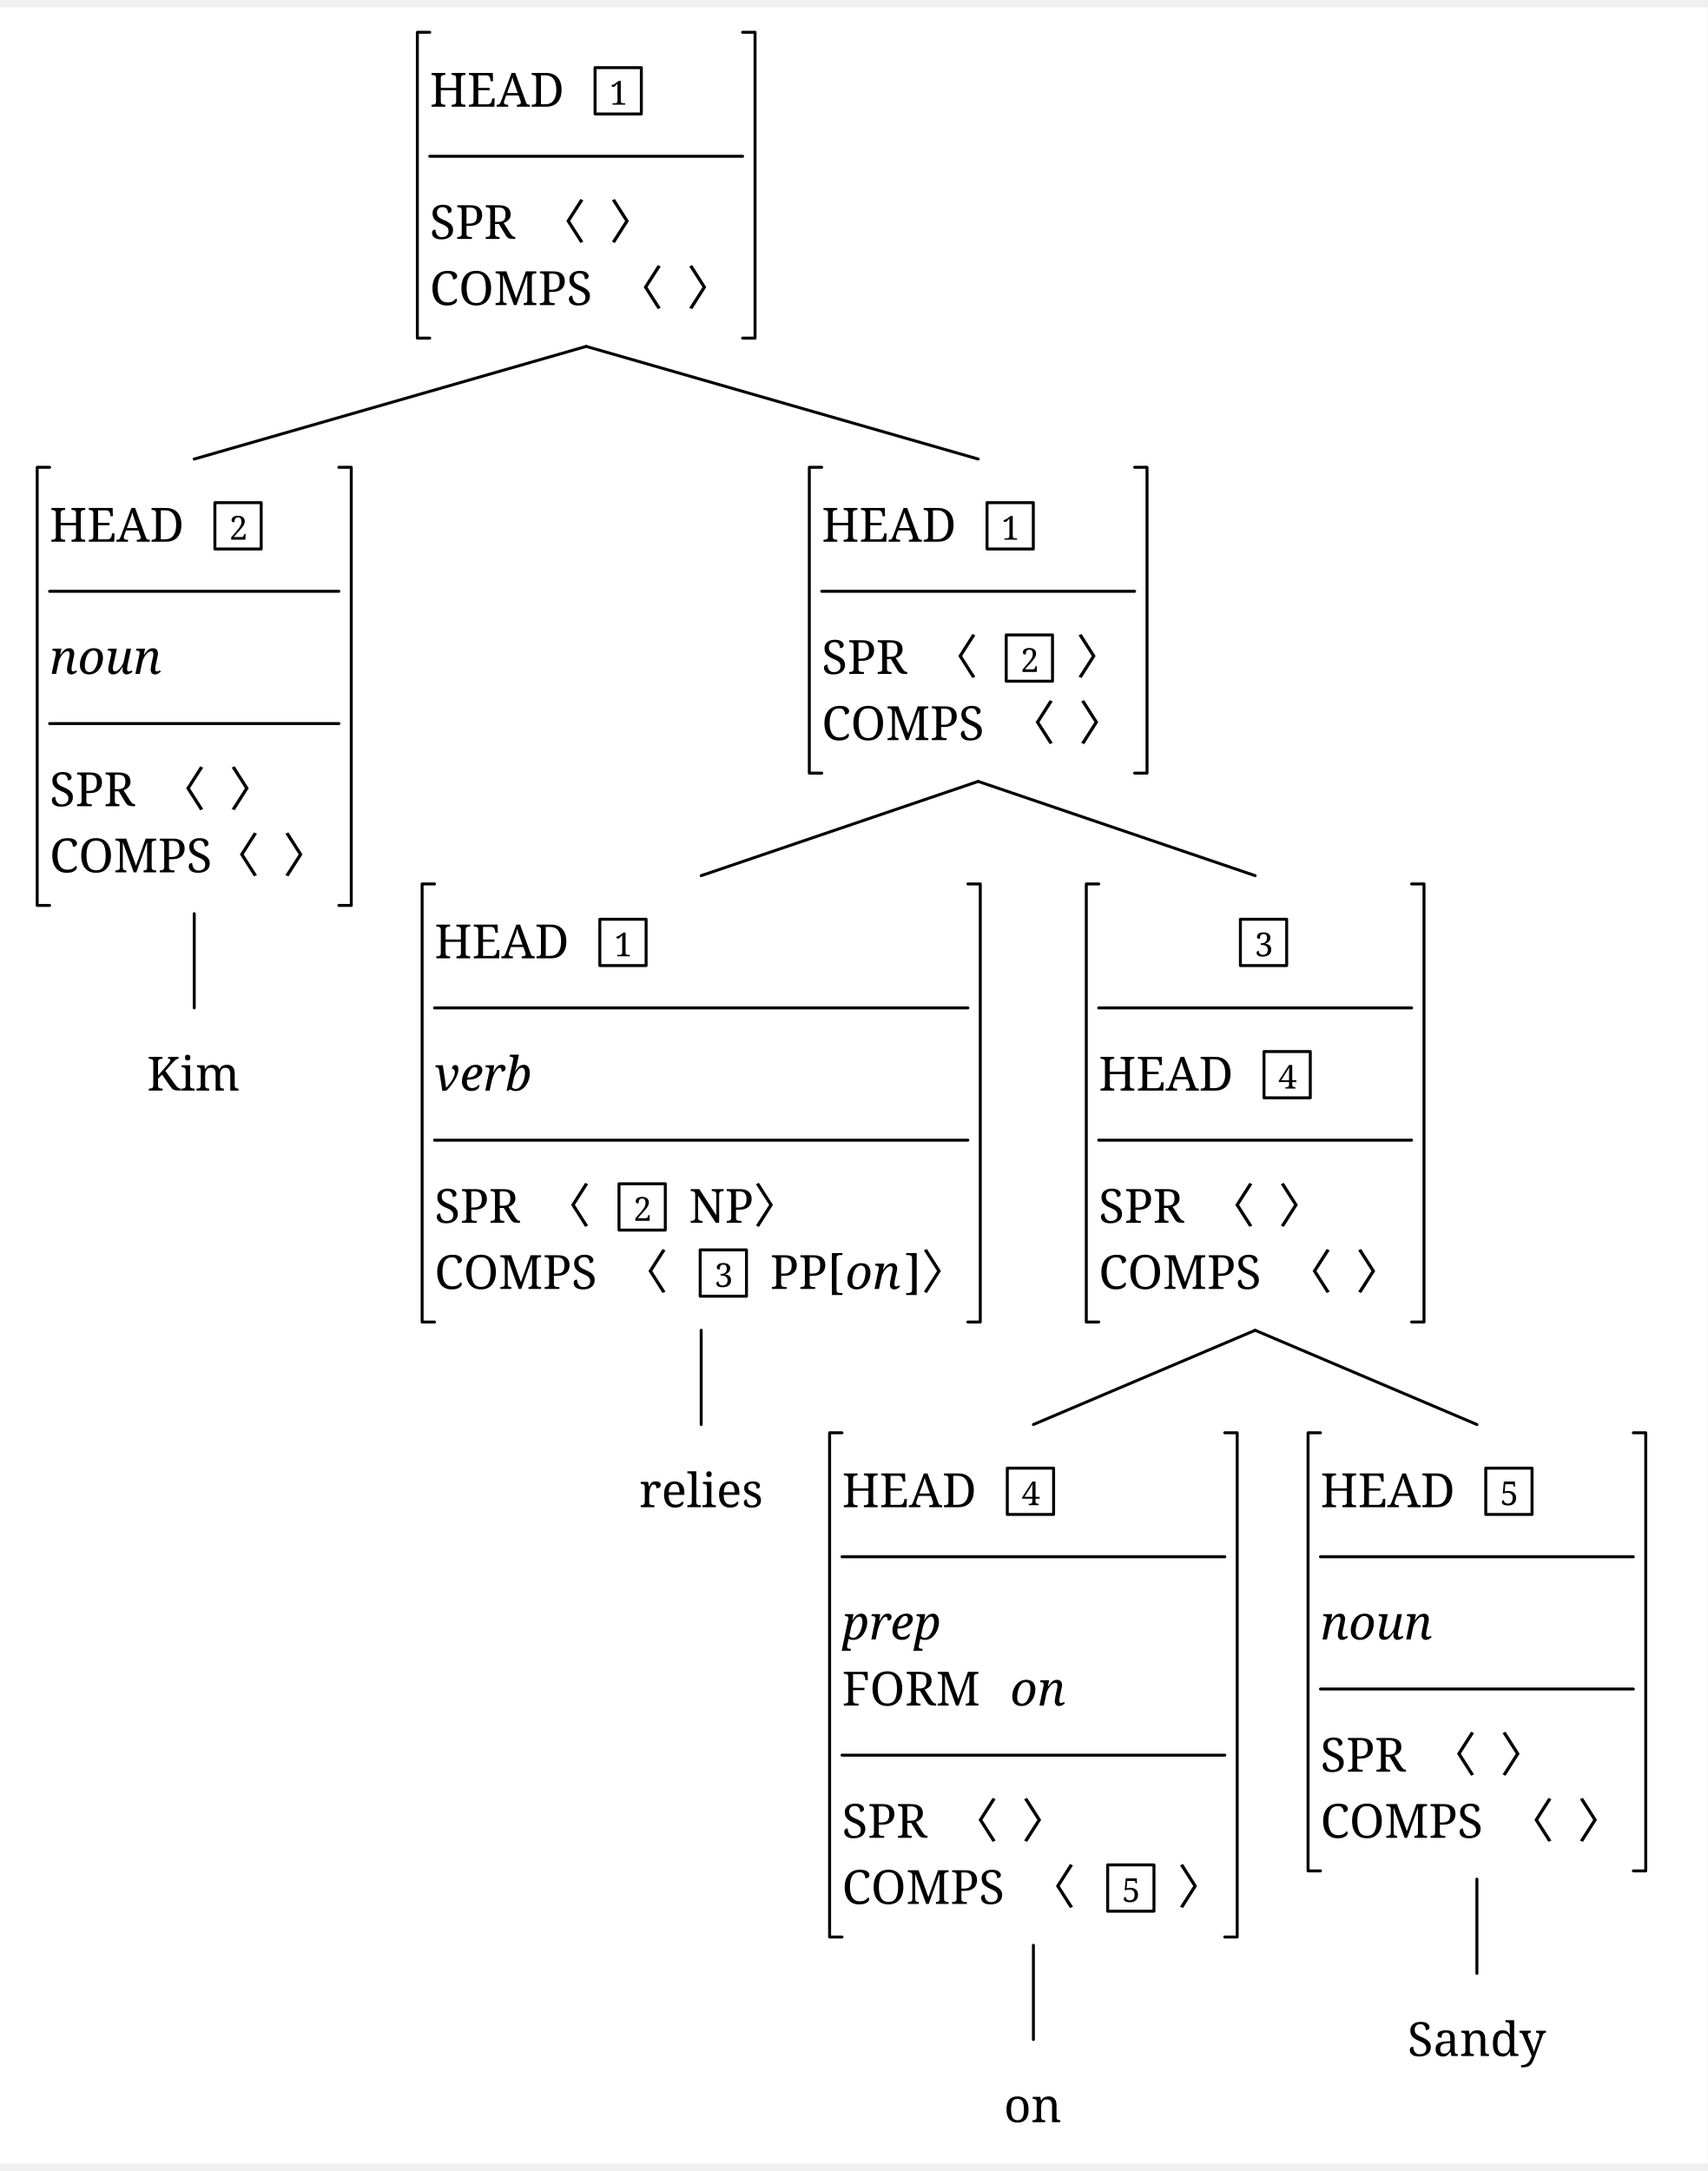
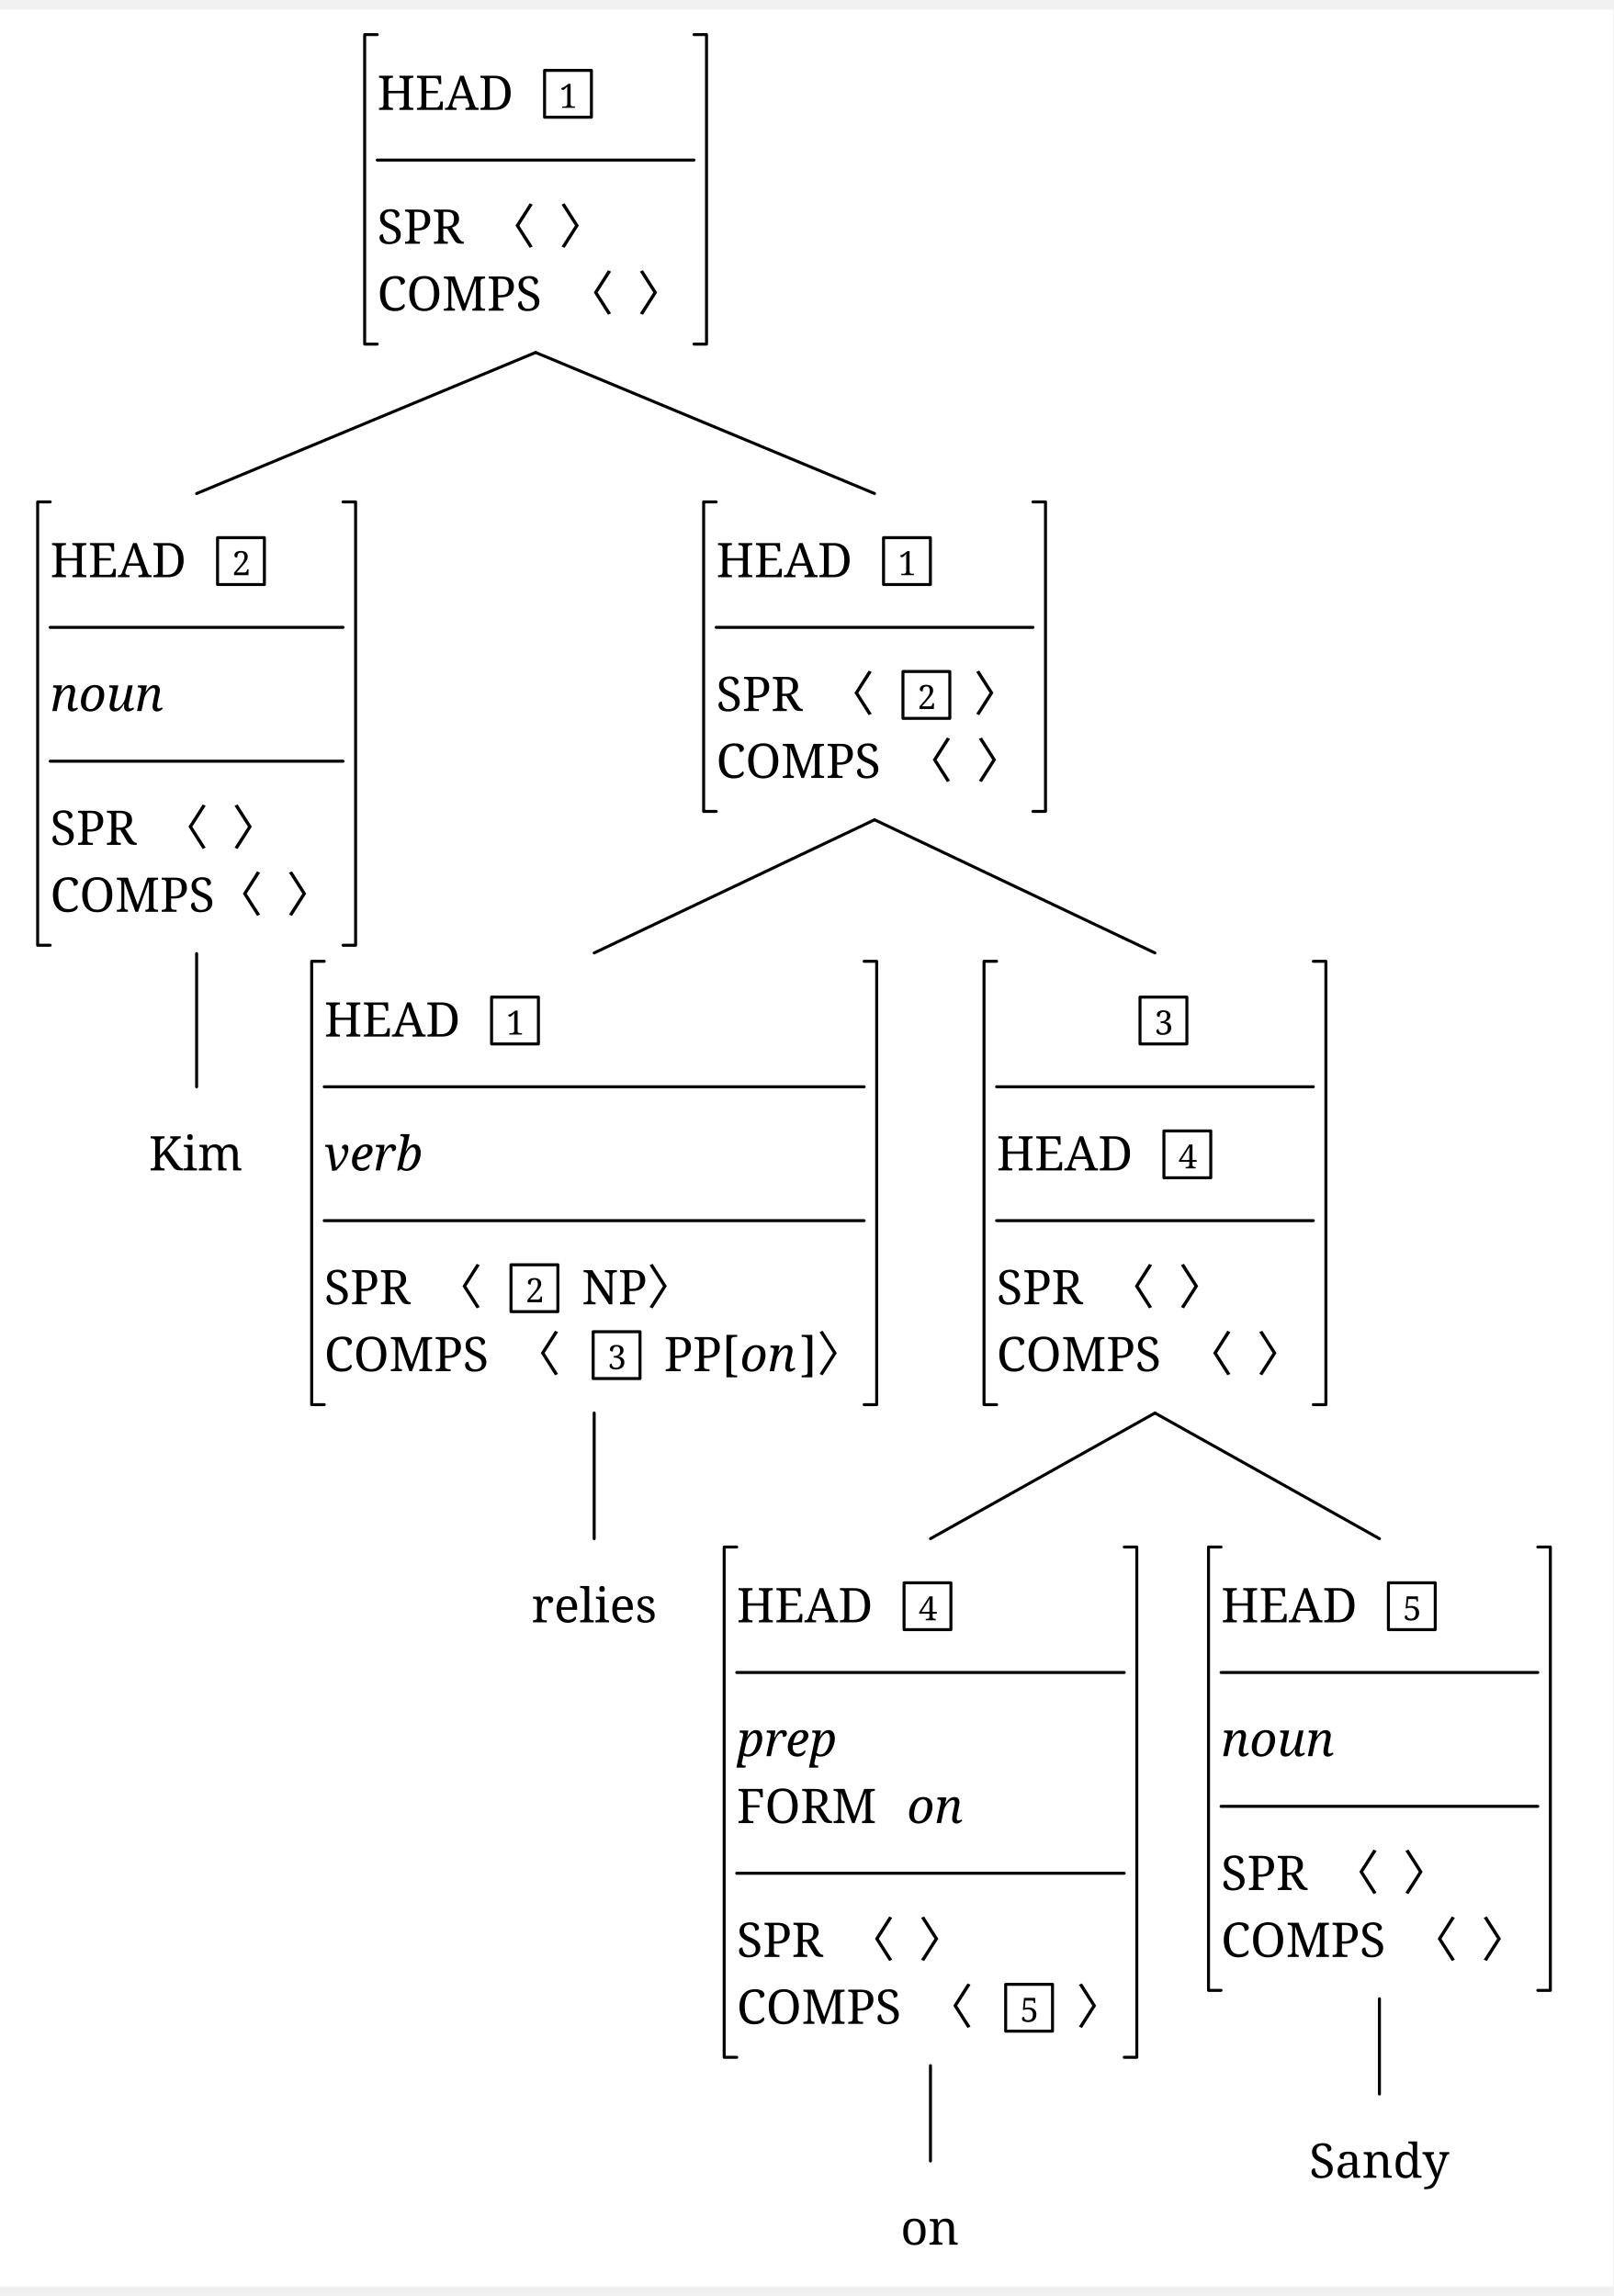
- <svg xmlns="http://www.w3.org/2000/svg" width="1140.24" height="1449.431" viewBox="-16.8, 0, 1157.04, 1460.631" version="1.1">
+ <svg xmlns="http://www.w3.org/2000/svg" width="1062.84" height="1513.12" viewBox="-16.8, 0, 1079.64, 1524.32" version="1.1">
  <defs>
    <marker id="arrow" markerUnits="userSpaceOnUse" viewBox="0 0 10 10" refX="10" refY="5" markerWidth="16.8" markerHeight="16.8" orient="auto">
      <path d="M 0 0 L 10 5 L 0 10" fill="black" />
    </marker>
    <marker id="arrowBackward" markerUnits="userSpaceOnUse" viewBox="0 0 10 10" refX="5" refY="5" markerWidth="16.8" markerHeight="16.8" orient="auto">
      <path d="M 0 0 L 10 5 L 0 10 z" fill="black" />
    </marker>
    <marker id="arrowForward" markerUnits="userSpaceOnUse" viewBox="0 0 10 10" refX="5" refY="5" markerWidth="16.8" markerHeight="16.8" orient="auto">
      <path d="M 10 0 L 0 5 L 10 10 z" fill="black" />
    </marker>
    <marker id="arrowBothways" markerUnits="userSpaceOnUse" viewBox="0 0 30 10" refX="15" refY="5" markerWidth="50.4" markerHeight="16.8" orient="auto">
      <path d="M 0 5 L 10 0 L 10 5 L 20 5 L 20 0 L 30 5 L 20 10 L 20 5 L 10 5 L 10 10 z" fill="black" />
    </marker>
    <pattern id="hatchBlack" x="10" y="10" width="10" height="10" patternUnits="userSpaceOnUse" patternTransform="rotate(45)">
      <line x1="0" y="0" x2="0" y2="10" stroke="black" stroke-width="4" />
    </pattern>
    <pattern id="hatchForNode" x="10" y="10" width="10" height="10" patternUnits="userSpaceOnUse" patternTransform="rotate(45)">
      <line x1="0" y="0" x2="0" y2="10" stroke="black" stroke-width="4" />
    </pattern>
    <pattern id="hatchForLeaf" x="10" y="10" width="10" height="10" patternUnits="userSpaceOnUse" patternTransform="rotate(45)">
      <line x1="0" y="0" x2="0" y2="10" stroke="black" stroke-width="4" />
    </pattern>
  </defs>
-   <rect x="-16.8" y="0" width="1157.04" height="1460.631" stroke="none" fill="white" />"
- <text white-space="pre" alignment-baseline="text-top" style="fill: black; storoke-width: 0; font-size: 32px;" x="274.37" y="67.2">
-     <tspan x="274.37" y="67.2" style="" text-decoration="" font-family="'Noto Serif', 'Noto Serif JP', OpenMoji, 'OpenMoji Color', 'OpenMoji Black', serif">HEAD<tspan style="fill:none;">￭</tspan>
+   <rect x="-16.8" y="0" width="1079.64" height="1524.32" stroke="none" fill="white" />"
+ <text white-space="pre" alignment-baseline="text-top" style="fill: black; storoke-width: 0; font-size: 32px;" x="235.67" y="67.2">
+     <tspan x="235.67" y="67.2" style="" text-decoration="" font-family="'Noto Serif', 'Noto Serif JP', OpenMoji, 'OpenMoji Color', 'OpenMoji Black', serif">HEAD<tspan style="fill:none;">￭</tspan>
    </tspan>
-     <tspan x="396.05" y="65.84" style="font-size: 70%; " text-decoration="" font-family="'Noto Serif', 'Noto Serif JP', OpenMoji, 'OpenMoji Color', 'OpenMoji Black', serif">1</tspan>
-     <tspan x="274.37" y="156.8" style="" text-decoration="" font-family="'Noto Serif', 'Noto Serif JP', OpenMoji, 'OpenMoji Color', 'OpenMoji Black', serif">SPR<tspan style="fill:none;">￭</tspan>〈<tspan style="fill:none;">￭</tspan>〉</tspan>
-     <tspan x="274.37" y="201.6" style="" text-decoration="" font-family="'Noto Serif', 'Noto Serif JP', OpenMoji, 'OpenMoji Color', 'OpenMoji Black', serif">COMPS<tspan style="fill:none;">￭</tspan>〈<tspan style="fill:none;">￭</tspan>〉</tspan>
+     <tspan x="357.35" y="65.84" style="font-size: 70%; " text-decoration="" font-family="'Noto Serif', 'Noto Serif JP', OpenMoji, 'OpenMoji Color', 'OpenMoji Black', serif">1</tspan>
+     <tspan x="235.67" y="156.8" style="" text-decoration="" font-family="'Noto Serif', 'Noto Serif JP', OpenMoji, 'OpenMoji Color', 'OpenMoji Black', serif">SPR<tspan style="fill:none;">￭</tspan>〈<tspan style="fill:none;">￭</tspan>〉</tspan>
+     <tspan x="235.67" y="201.6" style="" text-decoration="" font-family="'Noto Serif', 'Noto Serif JP', OpenMoji, 'OpenMoji Color', 'OpenMoji Black', serif">COMPS<tspan style="fill:none;">￭</tspan>〈<tspan style="fill:none;">￭</tspan>〉</tspan>
  </text>
-   <text white-space="pre" alignment-baseline="text-top" style="fill: black; storoke-width: 0; font-size: 32px;" x="16.8" y="361.911">
-     <tspan x="16.8" y="361.911" style="" text-decoration="" font-family="'Noto Serif', 'Noto Serif JP', OpenMoji, 'OpenMoji Color', 'OpenMoji Black', serif">HEAD<tspan style="fill:none;">￭</tspan>
+   <text white-space="pre" alignment-baseline="text-top" style="fill: black; storoke-width: 0; font-size: 32px;" x="16.8" y="380.034">
+     <tspan x="16.8" y="380.034" style="" text-decoration="" font-family="'Noto Serif', 'Noto Serif JP', OpenMoji, 'OpenMoji Color', 'OpenMoji Black', serif">HEAD<tspan style="fill:none;">￭</tspan>
    </tspan>
-     <tspan x="138.48" y="360.551" style="font-size: 70%; " text-decoration="" font-family="'Noto Serif', 'Noto Serif JP', OpenMoji, 'OpenMoji Color', 'OpenMoji Black', serif">2</tspan>
-     <tspan x="16.8" y="451.511" style="font-style: italic; " text-decoration="" font-family="'Noto Serif', 'Noto Serif JP', OpenMoji, 'OpenMoji Color', 'OpenMoji Black', serif">noun</tspan>
-     <tspan x="16.8" y="541.111" style="" text-decoration="" font-family="'Noto Serif', 'Noto Serif JP', OpenMoji, 'OpenMoji Color', 'OpenMoji Black', serif">SPR<tspan style="fill:none;">￭</tspan>〈<tspan style="fill:none;">￭</tspan>〉</tspan>
-     <tspan x="16.8" y="585.911" style="" text-decoration="" font-family="'Noto Serif', 'Noto Serif JP', OpenMoji, 'OpenMoji Color', 'OpenMoji Black', serif">COMPS〈<tspan style="fill:none;">￭</tspan>〉</tspan>
+     <tspan x="138.48" y="378.674" style="font-size: 70%; " text-decoration="" font-family="'Noto Serif', 'Noto Serif JP', OpenMoji, 'OpenMoji Color', 'OpenMoji Black', serif">2</tspan>
+     <tspan x="16.8" y="469.634" style="font-style: italic; " text-decoration="" font-family="'Noto Serif', 'Noto Serif JP', OpenMoji, 'OpenMoji Color', 'OpenMoji Black', serif">noun</tspan>
+     <tspan x="16.8" y="559.234" style="" text-decoration="" font-family="'Noto Serif', 'Noto Serif JP', OpenMoji, 'OpenMoji Color', 'OpenMoji Black', serif">SPR<tspan style="fill:none;">￭</tspan>〈<tspan style="fill:none;">￭</tspan>〉</tspan>
+     <tspan x="16.8" y="604.034" style="" text-decoration="" font-family="'Noto Serif', 'Noto Serif JP', OpenMoji, 'OpenMoji Color', 'OpenMoji Black', serif">COMPS〈<tspan style="fill:none;">￭</tspan>〉</tspan>
  </text>
-   <text white-space="pre" alignment-baseline="text-top" style="fill: black; storoke-width: 0; font-size: 32px;" x="82.8" y="733.751">
-     <tspan x="82.8" y="733.751" style="" text-decoration="" font-family="'Noto Serif', 'Noto Serif JP', OpenMoji, 'OpenMoji Color', 'OpenMoji Black', serif">Kim</tspan>
+   <text white-space="pre" alignment-baseline="text-top" style="fill: black; storoke-width: 0; font-size: 32px;" x="82.8" y="777.18">
+     <tspan x="82.8" y="777.18" style="" text-decoration="" font-family="'Noto Serif', 'Noto Serif JP', OpenMoji, 'OpenMoji Color', 'OpenMoji Black', serif">Kim</tspan>
  </text>
-   <text white-space="pre" alignment-baseline="text-top" style="fill: black; storoke-width: 0; font-size: 32px;" x="539.94" y="361.911">
-     <tspan x="539.94" y="361.911" style="" text-decoration="" font-family="'Noto Serif', 'Noto Serif JP', OpenMoji, 'OpenMoji Color', 'OpenMoji Black', serif">HEAD<tspan style="fill:none;">￭</tspan>
+   <text white-space="pre" alignment-baseline="text-top" style="fill: black; storoke-width: 0; font-size: 32px;" x="462.54" y="380.034">
+     <tspan x="462.54" y="380.034" style="" text-decoration="" font-family="'Noto Serif', 'Noto Serif JP', OpenMoji, 'OpenMoji Color', 'OpenMoji Black', serif">HEAD<tspan style="fill:none;">￭</tspan>
    </tspan>
-     <tspan x="661.62" y="360.551" style="font-size: 70%; " text-decoration="" font-family="'Noto Serif', 'Noto Serif JP', OpenMoji, 'OpenMoji Color', 'OpenMoji Black', serif">1</tspan>
-     <tspan x="539.94" y="451.511" style="" text-decoration="" font-family="'Noto Serif', 'Noto Serif JP', OpenMoji, 'OpenMoji Color', 'OpenMoji Black', serif">SPR<tspan style="fill:none;">￭</tspan>〈<tspan style="fill:none;">￭</tspan>
+     <tspan x="584.22" y="378.674" style="font-size: 70%; " text-decoration="" font-family="'Noto Serif', 'Noto Serif JP', OpenMoji, 'OpenMoji Color', 'OpenMoji Black', serif">1</tspan>
+     <tspan x="462.54" y="469.634" style="" text-decoration="" font-family="'Noto Serif', 'Noto Serif JP', OpenMoji, 'OpenMoji Color', 'OpenMoji Black', serif">SPR<tspan style="fill:none;">￭</tspan>〈<tspan style="fill:none;">￭</tspan>
    </tspan>
-     <tspan x="674.62" y="450.151" style="font-size: 70%; " text-decoration="" font-family="'Noto Serif', 'Noto Serif JP', OpenMoji, 'OpenMoji Color', 'OpenMoji Black', serif">2</tspan>
-     <tspan x="696.3" y="451.511" style="" text-decoration="" font-family="'Noto Serif', 'Noto Serif JP', OpenMoji, 'OpenMoji Color', 'OpenMoji Black', serif">
+     <tspan x="597.22" y="468.274" style="font-size: 70%; " text-decoration="" font-family="'Noto Serif', 'Noto Serif JP', OpenMoji, 'OpenMoji Color', 'OpenMoji Black', serif">2</tspan>
+     <tspan x="618.9" y="469.634" style="" text-decoration="" font-family="'Noto Serif', 'Noto Serif JP', OpenMoji, 'OpenMoji Color', 'OpenMoji Black', serif">
      <tspan style="fill:none;">￭</tspan>〉</tspan>
-     <tspan x="539.94" y="496.311" style="" text-decoration="" font-family="'Noto Serif', 'Noto Serif JP', OpenMoji, 'OpenMoji Color', 'OpenMoji Black', serif">COMPS<tspan style="fill:none;">￭</tspan>〈<tspan style="fill:none;">￭</tspan>〉</tspan>
+     <tspan x="462.54" y="514.434" style="" text-decoration="" font-family="'Noto Serif', 'Noto Serif JP', OpenMoji, 'OpenMoji Color', 'OpenMoji Black', serif">COMPS<tspan style="fill:none;">￭</tspan>〈<tspan style="fill:none;">￭</tspan>〉</tspan>
  </text>
-   <text white-space="pre" alignment-baseline="text-top" style="fill: black; storoke-width: 0; font-size: 32px;" x="277.6" y="644.151">
-     <tspan x="277.6" y="644.151" style="" text-decoration="" font-family="'Noto Serif', 'Noto Serif JP', OpenMoji, 'OpenMoji Color', 'OpenMoji Black', serif">HEAD<tspan style="fill:none;">￭</tspan>
+   <text white-space="pre" alignment-baseline="text-top" style="fill: black; storoke-width: 0; font-size: 32px;" x="200.2" y="687.58">
+     <tspan x="200.2" y="687.58" style="" text-decoration="" font-family="'Noto Serif', 'Noto Serif JP', OpenMoji, 'OpenMoji Color', 'OpenMoji Black', serif">HEAD<tspan style="fill:none;">￭</tspan>
    </tspan>
-     <tspan x="399.28" y="642.791" style="font-size: 70%; " text-decoration="" font-family="'Noto Serif', 'Noto Serif JP', OpenMoji, 'OpenMoji Color', 'OpenMoji Black', serif">1</tspan>
-     <tspan x="277.6" y="733.751" style="font-style: italic; " text-decoration="" font-family="'Noto Serif', 'Noto Serif JP', OpenMoji, 'OpenMoji Color', 'OpenMoji Black', serif">verb</tspan>
-     <tspan x="277.6" y="823.351" style="" text-decoration="" font-family="'Noto Serif', 'Noto Serif JP', OpenMoji, 'OpenMoji Color', 'OpenMoji Black', serif">SPR<tspan style="fill:none;">￭</tspan>〈<tspan style="fill:none;">￭</tspan>
+     <tspan x="321.88" y="686.22" style="font-size: 70%; " text-decoration="" font-family="'Noto Serif', 'Noto Serif JP', OpenMoji, 'OpenMoji Color', 'OpenMoji Black', serif">1</tspan>
+     <tspan x="200.2" y="777.18" style="font-style: italic; " text-decoration="" font-family="'Noto Serif', 'Noto Serif JP', OpenMoji, 'OpenMoji Color', 'OpenMoji Black', serif">verb</tspan>
+     <tspan x="200.2" y="866.78" style="" text-decoration="" font-family="'Noto Serif', 'Noto Serif JP', OpenMoji, 'OpenMoji Color', 'OpenMoji Black', serif">SPR<tspan style="fill:none;">￭</tspan>〈<tspan style="fill:none;">￭</tspan>
    </tspan>
-     <tspan x="412.28" y="821.991" style="font-size: 70%; " text-decoration="" font-family="'Noto Serif', 'Noto Serif JP', OpenMoji, 'OpenMoji Color', 'OpenMoji Black', serif">2</tspan>
-     <tspan x="433.96" y="823.351" style="" text-decoration="" font-family="'Noto Serif', 'Noto Serif JP', OpenMoji, 'OpenMoji Color', 'OpenMoji Black', serif">
+     <tspan x="334.88" y="865.42" style="font-size: 70%; " text-decoration="" font-family="'Noto Serif', 'Noto Serif JP', OpenMoji, 'OpenMoji Color', 'OpenMoji Black', serif">2</tspan>
+     <tspan x="356.56" y="866.78" style="" text-decoration="" font-family="'Noto Serif', 'Noto Serif JP', OpenMoji, 'OpenMoji Color', 'OpenMoji Black', serif">
      <tspan style="fill:none;">￭</tspan>NP〉</tspan>
-     <tspan x="277.6" y="868.151" style="" text-decoration="" font-family="'Noto Serif', 'Noto Serif JP', OpenMoji, 'OpenMoji Color', 'OpenMoji Black', serif">COMPS<tspan style="fill:none;">￭</tspan>〈<tspan style="fill:none;">￭</tspan>
+     <tspan x="200.2" y="911.58" style="" text-decoration="" font-family="'Noto Serif', 'Noto Serif JP', OpenMoji, 'OpenMoji Color', 'OpenMoji Black', serif">COMPS<tspan style="fill:none;">￭</tspan>〈<tspan style="fill:none;">￭</tspan>
    </tspan>
-     <tspan x="467.28" y="866.791" style="font-size: 70%; " text-decoration="" font-family="'Noto Serif', 'Noto Serif JP', OpenMoji, 'OpenMoji Color', 'OpenMoji Black', serif">3</tspan>
-     <tspan x="488.96" y="868.151" style="" text-decoration="" font-family="'Noto Serif', 'Noto Serif JP', OpenMoji, 'OpenMoji Color', 'OpenMoji Black', serif">
+     <tspan x="389.88" y="910.22" style="font-size: 70%; " text-decoration="" font-family="'Noto Serif', 'Noto Serif JP', OpenMoji, 'OpenMoji Color', 'OpenMoji Black', serif">3</tspan>
+     <tspan x="411.56" y="911.58" style="" text-decoration="" font-family="'Noto Serif', 'Noto Serif JP', OpenMoji, 'OpenMoji Color', 'OpenMoji Black', serif">
      <tspan style="fill:none;">￭</tspan>PP[</tspan>
-     <tspan x="555.96" y="868.151" style="font-style: italic; " text-decoration="" font-family="'Noto Serif', 'Noto Serif JP', OpenMoji, 'OpenMoji Color', 'OpenMoji Black', serif">on</tspan>
-     <tspan x="595.96" y="868.151" style="" text-decoration="" font-family="'Noto Serif', 'Noto Serif JP', OpenMoji, 'OpenMoji Color', 'OpenMoji Black', serif">]〉</tspan>
+     <tspan x="478.56" y="911.58" style="font-style: italic; " text-decoration="" font-family="'Noto Serif', 'Noto Serif JP', OpenMoji, 'OpenMoji Color', 'OpenMoji Black', serif">on</tspan>
+     <tspan x="518.56" y="911.58" style="" text-decoration="" font-family="'Noto Serif', 'Noto Serif JP', OpenMoji, 'OpenMoji Color', 'OpenMoji Black', serif">]〉</tspan>
  </text>
-   <text white-space="pre" alignment-baseline="text-top" style="fill: black; storoke-width: 0; font-size: 32px;" x="416.28" y="1015.991">
-     <tspan x="416.28" y="1015.991" style="" text-decoration="" font-family="'Noto Serif', 'Noto Serif JP', OpenMoji, 'OpenMoji Color', 'OpenMoji Black', serif">relies</tspan>
+   <text white-space="pre" alignment-baseline="text-top" style="fill: black; storoke-width: 0; font-size: 32px;" x="338.88" y="1079.68">
+     <tspan x="338.88" y="1079.68" style="" text-decoration="" font-family="'Noto Serif', 'Noto Serif JP', OpenMoji, 'OpenMoji Color', 'OpenMoji Black', serif">relies</tspan>
  </text>
-   <text white-space="pre" alignment-baseline="text-top" style="fill: black; storoke-width: 0; font-size: 32px;" x="727.6" y="644.151">
-     <tspan x="727.6" y="644.151" style="" text-decoration="" font-family="'Noto Serif', 'Noto Serif JP', OpenMoji, 'OpenMoji Color', 'OpenMoji Black', serif">
+   <text white-space="pre" alignment-baseline="text-top" style="fill: black; storoke-width: 0; font-size: 32px;" x="650.2" y="687.58">
+     <tspan x="650.2" y="687.58" style="" text-decoration="" font-family="'Noto Serif', 'Noto Serif JP', OpenMoji, 'OpenMoji Color', 'OpenMoji Black', serif">
      <tspan style="fill:none;">￭￭￭￭￭￭</tspan>
    </tspan>
-     <tspan x="833.28" y="642.791" style="font-size: 70%; " text-decoration="" font-family="'Noto Serif', 'Noto Serif JP', OpenMoji, 'OpenMoji Color', 'OpenMoji Black', serif">3</tspan>
-     <tspan x="727.6" y="733.751" style="" text-decoration="" font-family="'Noto Serif', 'Noto Serif JP', OpenMoji, 'OpenMoji Color', 'OpenMoji Black', serif">HEAD<tspan style="fill:none;">￭</tspan>
+     <tspan x="755.88" y="686.22" style="font-size: 70%; " text-decoration="" font-family="'Noto Serif', 'Noto Serif JP', OpenMoji, 'OpenMoji Color', 'OpenMoji Black', serif">3</tspan>
+     <tspan x="650.2" y="777.18" style="" text-decoration="" font-family="'Noto Serif', 'Noto Serif JP', OpenMoji, 'OpenMoji Color', 'OpenMoji Black', serif">HEAD<tspan style="fill:none;">￭</tspan>
    </tspan>
-     <tspan x="849.28" y="732.391" style="font-size: 70%; " text-decoration="" font-family="'Noto Serif', 'Noto Serif JP', OpenMoji, 'OpenMoji Color', 'OpenMoji Black', serif">4</tspan>
-     <tspan x="727.6" y="823.351" style="" text-decoration="" font-family="'Noto Serif', 'Noto Serif JP', OpenMoji, 'OpenMoji Color', 'OpenMoji Black', serif">SPR<tspan style="fill:none;">￭</tspan>〈<tspan style="fill:none;">￭</tspan>〉</tspan>
-     <tspan x="727.6" y="868.151" style="" text-decoration="" font-family="'Noto Serif', 'Noto Serif JP', OpenMoji, 'OpenMoji Color', 'OpenMoji Black', serif">COMPS<tspan style="fill:none;">￭</tspan>〈<tspan style="fill:none;">￭</tspan>〉</tspan>
+     <tspan x="771.88" y="775.82" style="font-size: 70%; " text-decoration="" font-family="'Noto Serif', 'Noto Serif JP', OpenMoji, 'OpenMoji Color', 'OpenMoji Black', serif">4</tspan>
+     <tspan x="650.2" y="866.78" style="" text-decoration="" font-family="'Noto Serif', 'Noto Serif JP', OpenMoji, 'OpenMoji Color', 'OpenMoji Black', serif">SPR<tspan style="fill:none;">￭</tspan>〈<tspan style="fill:none;">￭</tspan>〉</tspan>
+     <tspan x="650.2" y="911.58" style="" text-decoration="" font-family="'Noto Serif', 'Noto Serif JP', OpenMoji, 'OpenMoji Color', 'OpenMoji Black', serif">COMPS<tspan style="fill:none;">￭</tspan>〈<tspan style="fill:none;">￭</tspan>〉</tspan>
  </text>
-   <text white-space="pre" alignment-baseline="text-top" style="fill: black; storoke-width: 0; font-size: 32px;" x="553.68" y="1015.991">
-     <tspan x="553.68" y="1015.991" style="" text-decoration="" font-family="'Noto Serif', 'Noto Serif JP', OpenMoji, 'OpenMoji Color', 'OpenMoji Black', serif">HEAD<tspan style="fill:none;">￭</tspan>
+   <text white-space="pre" alignment-baseline="text-top" style="fill: black; storoke-width: 0; font-size: 32px;" x="476.28" y="1079.68">
+     <tspan x="476.28" y="1079.68" style="" text-decoration="" font-family="'Noto Serif', 'Noto Serif JP', OpenMoji, 'OpenMoji Color', 'OpenMoji Black', serif">HEAD<tspan style="fill:none;">￭</tspan>
    </tspan>
-     <tspan x="675.36" y="1014.631" style="font-size: 70%; " text-decoration="" font-family="'Noto Serif', 'Noto Serif JP', OpenMoji, 'OpenMoji Color', 'OpenMoji Black', serif">4</tspan>
-     <tspan x="553.68" y="1105.591" style="font-style: italic; " text-decoration="" font-family="'Noto Serif', 'Noto Serif JP', OpenMoji, 'OpenMoji Color', 'OpenMoji Black', serif">prep</tspan>
-     <tspan x="553.68" y="1150.391" style="" text-decoration="" font-family="'Noto Serif', 'Noto Serif JP', OpenMoji, 'OpenMoji Color', 'OpenMoji Black', serif">FORM<tspan style="fill:none;">￭</tspan>
+     <tspan x="597.96" y="1078.32" style="font-size: 70%; " text-decoration="" font-family="'Noto Serif', 'Noto Serif JP', OpenMoji, 'OpenMoji Color', 'OpenMoji Black', serif">4</tspan>
+     <tspan x="476.28" y="1169.28" style="font-style: italic; " text-decoration="" font-family="'Noto Serif', 'Noto Serif JP', OpenMoji, 'OpenMoji Color', 'OpenMoji Black', serif">prep</tspan>
+     <tspan x="476.28" y="1214.08" style="" text-decoration="" font-family="'Noto Serif', 'Noto Serif JP', OpenMoji, 'OpenMoji Color', 'OpenMoji Black', serif">FORM<tspan style="fill:none;">￭</tspan>
    </tspan>
-     <tspan x="667.68" y="1150.391" style="font-style: italic; " text-decoration="" font-family="'Noto Serif', 'Noto Serif JP', OpenMoji, 'OpenMoji Color', 'OpenMoji Black', serif">on</tspan>
-     <tspan x="553.68" y="1239.991" style="" text-decoration="" font-family="'Noto Serif', 'Noto Serif JP', OpenMoji, 'OpenMoji Color', 'OpenMoji Black', serif">SPR<tspan style="fill:none;">￭</tspan>〈<tspan style="fill:none;">￭</tspan>〉</tspan>
-     <tspan x="553.68" y="1284.791" style="" text-decoration="" font-family="'Noto Serif', 'Noto Serif JP', OpenMoji, 'OpenMoji Color', 'OpenMoji Black', serif">COMPS<tspan style="fill:none;">￭</tspan>〈<tspan style="fill:none;">￭</tspan>
+     <tspan x="590.28" y="1214.08" style="font-style: italic; " text-decoration="" font-family="'Noto Serif', 'Noto Serif JP', OpenMoji, 'OpenMoji Color', 'OpenMoji Black', serif">on</tspan>
+     <tspan x="476.28" y="1303.68" style="" text-decoration="" font-family="'Noto Serif', 'Noto Serif JP', OpenMoji, 'OpenMoji Color', 'OpenMoji Black', serif">SPR<tspan style="fill:none;">￭</tspan>〈<tspan style="fill:none;">￭</tspan>〉</tspan>
+     <tspan x="476.28" y="1348.48" style="" text-decoration="" font-family="'Noto Serif', 'Noto Serif JP', OpenMoji, 'OpenMoji Color', 'OpenMoji Black', serif">COMPS<tspan style="fill:none;">￭</tspan>〈<tspan style="fill:none;">￭</tspan>
    </tspan>
-     <tspan x="743.36" y="1283.431" style="font-size: 70%; " text-decoration="" font-family="'Noto Serif', 'Noto Serif JP', OpenMoji, 'OpenMoji Color', 'OpenMoji Black', serif">5</tspan>
-     <tspan x="765.04" y="1284.791" style="" text-decoration="" font-family="'Noto Serif', 'Noto Serif JP', OpenMoji, 'OpenMoji Color', 'OpenMoji Black', serif">
+     <tspan x="665.96" y="1347.12" style="font-size: 70%; " text-decoration="" font-family="'Noto Serif', 'Noto Serif JP', OpenMoji, 'OpenMoji Color', 'OpenMoji Black', serif">5</tspan>
+     <tspan x="687.64" y="1348.48" style="" text-decoration="" font-family="'Noto Serif', 'Noto Serif JP', OpenMoji, 'OpenMoji Color', 'OpenMoji Black', serif">
      <tspan style="fill:none;">￭</tspan>〉</tspan>
  </text>
-   <text white-space="pre" alignment-baseline="text-top" style="fill: black; storoke-width: 0; font-size: 32px;" x="663.36" y="1432.631">
-     <tspan x="663.36" y="1432.631" style="" text-decoration="" font-family="'Noto Serif', 'Noto Serif JP', OpenMoji, 'OpenMoji Color', 'OpenMoji Black', serif">on</tspan>
+   <text white-space="pre" alignment-baseline="text-top" style="fill: black; storoke-width: 0; font-size: 32px;" x="585.96" y="1496.32">
+     <tspan x="585.96" y="1496.32" style="" text-decoration="" font-family="'Noto Serif', 'Noto Serif JP', OpenMoji, 'OpenMoji Color', 'OpenMoji Black', serif">on</tspan>
  </text>
-   <text white-space="pre" alignment-baseline="text-top" style="fill: black; storoke-width: 0; font-size: 32px;" x="877.84" y="1015.991">
-     <tspan x="877.84" y="1015.991" style="" text-decoration="" font-family="'Noto Serif', 'Noto Serif JP', OpenMoji, 'OpenMoji Color', 'OpenMoji Black', serif">HEAD<tspan style="fill:none;">￭</tspan>
+   <text white-space="pre" alignment-baseline="text-top" style="fill: black; storoke-width: 0; font-size: 32px;" x="800.44" y="1079.68">
+     <tspan x="800.44" y="1079.68" style="" text-decoration="" font-family="'Noto Serif', 'Noto Serif JP', OpenMoji, 'OpenMoji Color', 'OpenMoji Black', serif">HEAD<tspan style="fill:none;">￭</tspan>
    </tspan>
-     <tspan x="999.52" y="1014.631" style="font-size: 70%; " text-decoration="" font-family="'Noto Serif', 'Noto Serif JP', OpenMoji, 'OpenMoji Color', 'OpenMoji Black', serif">5</tspan>
-     <tspan x="877.84" y="1105.591" style="font-style: italic; " text-decoration="" font-family="'Noto Serif', 'Noto Serif JP', OpenMoji, 'OpenMoji Color', 'OpenMoji Black', serif">noun</tspan>
-     <tspan x="877.84" y="1195.191" style="" text-decoration="" font-family="'Noto Serif', 'Noto Serif JP', OpenMoji, 'OpenMoji Color', 'OpenMoji Black', serif">SPR<tspan style="fill:none;">￭</tspan>〈<tspan style="fill:none;">￭</tspan>〉</tspan>
-     <tspan x="877.84" y="1239.991" style="" text-decoration="" font-family="'Noto Serif', 'Noto Serif JP', OpenMoji, 'OpenMoji Color', 'OpenMoji Black', serif">COMPS<tspan style="fill:none;">￭</tspan>〈<tspan style="fill:none;">￭</tspan>〉</tspan>
+     <tspan x="922.12" y="1078.32" style="font-size: 70%; " text-decoration="" font-family="'Noto Serif', 'Noto Serif JP', OpenMoji, 'OpenMoji Color', 'OpenMoji Black', serif">5</tspan>
+     <tspan x="800.44" y="1169.28" style="font-style: italic; " text-decoration="" font-family="'Noto Serif', 'Noto Serif JP', OpenMoji, 'OpenMoji Color', 'OpenMoji Black', serif">noun</tspan>
+     <tspan x="800.44" y="1258.88" style="" text-decoration="" font-family="'Noto Serif', 'Noto Serif JP', OpenMoji, 'OpenMoji Color', 'OpenMoji Black', serif">SPR<tspan style="fill:none;">￭</tspan>〈<tspan style="fill:none;">￭</tspan>〉</tspan>
+     <tspan x="800.44" y="1303.68" style="" text-decoration="" font-family="'Noto Serif', 'Noto Serif JP', OpenMoji, 'OpenMoji Color', 'OpenMoji Black', serif">COMPS<tspan style="fill:none;">￭</tspan>〈<tspan style="fill:none;">￭</tspan>〉</tspan>
  </text>
-   <text white-space="pre" alignment-baseline="text-top" style="fill: black; storoke-width: 0; font-size: 32px;" x="936.84" y="1387.831">
-     <tspan x="936.84" y="1387.831" style="" text-decoration="" font-family="'Noto Serif', 'Noto Serif JP', OpenMoji, 'OpenMoji Color', 'OpenMoji Black', serif">Sandy</tspan>
+   <text white-space="pre" alignment-baseline="text-top" style="fill: black; storoke-width: 0; font-size: 32px;" x="859.44" y="1451.52">
+     <tspan x="859.44" y="1451.52" style="" text-decoration="" font-family="'Noto Serif', 'Noto Serif JP', OpenMoji, 'OpenMoji Color', 'OpenMoji Black', serif">Sandy</tspan>
  </text>
-   <line style="fill: none; stroke:black; stroke-width:2; stroke-linejoin:round; stroke-linecap:round;" x1="114.8" y1="305.911" x2="380.37" y2="229.6" />
-   <line style="fill: none; stroke:black; stroke-width:2; stroke-linejoin:round; stroke-linecap:round;" x1="645.94" y1="305.911" x2="380.37" y2="229.6" />
-   <line style="fill: none; stroke:black; stroke-width:2; stroke-linejoin:round; stroke-linecap:round;" x1="114.8" y1="677.751" x2="114.8" y2="613.911" />
-   <line style="fill: none; stroke:black; stroke-width:2; stroke-linejoin:round; stroke-linecap:round;" x1="458.28" y1="588.151" x2="645.94" y2="524.311" />
-   <line style="fill: none; stroke:black; stroke-width:2; stroke-linejoin:round; stroke-linecap:round;" x1="833.6" y1="588.151" x2="645.94" y2="524.311" />
-   <line style="fill: none; stroke:black; stroke-width:2; stroke-linejoin:round; stroke-linecap:round;" x1="458.28" y1="959.991" x2="458.28" y2="896.151" />
-   <line style="fill: none; stroke:black; stroke-width:2; stroke-linejoin:round; stroke-linecap:round;" x1="683.36" y1="959.991" x2="833.6" y2="896.151" />
-   <line style="fill: none; stroke:black; stroke-width:2; stroke-linejoin:round; stroke-linecap:round;" x1="983.84" y1="959.991" x2="833.6" y2="896.151" />
-   <line style="fill: none; stroke:black; stroke-width:2; stroke-linejoin:round; stroke-linecap:round;" x1="683.36" y1="1376.631" x2="683.36" y2="1312.791" />
-   <line style="fill: none; stroke:black; stroke-width:2; stroke-linejoin:round; stroke-linecap:round;" x1="983.84" y1="1331.831" x2="983.84" y2="1267.991" />
-   <rect style="stroke: black; stroke-linejoin:round; stroke-width:2;" x="386.37" y="40.752" width="31.36" height="31.36" fill="none" />
-   <line style="stroke:black; fill:none; stroke-linecap:round; stroke-width:2; " x1="274.37" y1="100.8" x2="486.37" y2="100.8" />
-   <polyline style="stroke:black; stroke-width:2; fill:none; stroke-linejoin:round; stroke-linecap:round;" points="274.37,16.8 265.97,16.8 265.97,224 274.37,224" />
-   <polyline style="stroke:black; stroke-width:2; fill:none; stroke-linejoin:round; stroke-linecap:round;" points="486.37,16.8 494.77,16.8 494.77,224 486.37,224" />
-   <rect style="stroke: black; stroke-linejoin:round; stroke-width:2;" x="128.8" y="335.463" width="31.36" height="31.36" fill="none" />
-   <line style="stroke:black; fill:none; stroke-linecap:round; stroke-width:2; " x1="16.8" y1="395.511" x2="212.8" y2="395.511" />
-   <line style="stroke:black; fill:none; stroke-linecap:round; stroke-width:2; " x1="16.8" y1="485.111" x2="212.8" y2="485.111" />
-   <polyline style="stroke:black; stroke-width:2; fill:none; stroke-linejoin:round; stroke-linecap:round;" points="16.8,311.511 8.4,311.511 8.4,608.311 16.8,608.311" />
-   <polyline style="stroke:black; stroke-width:2; fill:none; stroke-linejoin:round; stroke-linecap:round;" points="212.8,311.511 221.2,311.511 221.2,608.311 212.8,608.311" />
-   <rect style="stroke: black; stroke-linejoin:round; stroke-width:2;" x="651.94" y="335.463" width="31.36" height="31.36" fill="none" />
-   <line style="stroke:black; fill:none; stroke-linecap:round; stroke-width:2; " x1="539.94" y1="395.511" x2="751.94" y2="395.511" />
-   <rect style="stroke: black; stroke-linejoin:round; stroke-width:2;" x="664.94" y="425.063" width="31.36" height="31.36" fill="none" />
-   <polyline style="stroke:black; stroke-width:2; fill:none; stroke-linejoin:round; stroke-linecap:round;" points="539.94,311.511 531.54,311.511 531.54,518.711 539.94,518.711" />
-   <polyline style="stroke:black; stroke-width:2; fill:none; stroke-linejoin:round; stroke-linecap:round;" points="751.94,311.511 760.34,311.511 760.34,518.711 751.94,518.711" />
-   <rect style="stroke: black; stroke-linejoin:round; stroke-width:2;" x="389.6" y="617.703" width="31.36" height="31.36" fill="none" />
-   <line style="stroke:black; fill:none; stroke-linecap:round; stroke-width:2; " x1="277.6" y1="677.751" x2="638.96" y2="677.751" />
-   <line style="stroke:black; fill:none; stroke-linecap:round; stroke-width:2; " x1="277.6" y1="767.351" x2="638.96" y2="767.351" />
-   <rect style="stroke: black; stroke-linejoin:round; stroke-width:2;" x="402.6" y="796.903" width="31.36" height="31.36" fill="none" />
-   <rect style="stroke: black; stroke-linejoin:round; stroke-width:2;" x="457.6" y="841.703" width="31.36" height="31.36" fill="none" />
-   <polyline style="stroke:black; stroke-width:2; fill:none; stroke-linejoin:round; stroke-linecap:round;" points="277.6,593.751 269.2,593.751 269.2,890.551 277.6,890.551" />
-   <polyline style="stroke:black; stroke-width:2; fill:none; stroke-linejoin:round; stroke-linecap:round;" points="638.96,593.751 647.36,593.751 647.36,890.551 638.96,890.551" />
-   <rect style="stroke: black; stroke-linejoin:round; stroke-width:2;" x="823.6" y="617.703" width="31.36" height="31.36" fill="none" />
-   <line style="stroke:black; fill:none; stroke-linecap:round; stroke-width:2; " x1="727.6" y1="677.751" x2="939.6" y2="677.751" />
-   <rect style="stroke: black; stroke-linejoin:round; stroke-width:2;" x="839.6" y="707.303" width="31.36" height="31.36" fill="none" />
-   <line style="stroke:black; fill:none; stroke-linecap:round; stroke-width:2; " x1="727.6" y1="767.351" x2="939.6" y2="767.351" />
-   <polyline style="stroke:black; stroke-width:2; fill:none; stroke-linejoin:round; stroke-linecap:round;" points="727.6,593.751 719.2,593.751 719.2,890.551 727.6,890.551" />
-   <polyline style="stroke:black; stroke-width:2; fill:none; stroke-linejoin:round; stroke-linecap:round;" points="939.6,593.751 948.0,593.751 948.0,890.551 939.6,890.551" />
-   <rect style="stroke: black; stroke-linejoin:round; stroke-width:2;" x="665.68" y="989.543" width="31.36" height="31.36" fill="none" />
-   <line style="stroke:black; fill:none; stroke-linecap:round; stroke-width:2; " x1="553.68" y1="1049.591" x2="813.04" y2="1049.591" />
-   <line style="stroke:black; fill:none; stroke-linecap:round; stroke-width:2; " x1="553.68" y1="1183.991" x2="813.04" y2="1183.991" />
-   <rect style="stroke: black; stroke-linejoin:round; stroke-width:2;" x="733.68" y="1258.343" width="31.36" height="31.36" fill="none" />
-   <polyline style="stroke:black; stroke-width:2; fill:none; stroke-linejoin:round; stroke-linecap:round;" points="553.68,965.591 545.28,965.591 545.28,1307.191 553.68,1307.191" />
-   <polyline style="stroke:black; stroke-width:2; fill:none; stroke-linejoin:round; stroke-linecap:round;" points="813.04,965.591 821.44,965.591 821.44,1307.191 813.04,1307.191" />
-   <rect style="stroke: black; stroke-linejoin:round; stroke-width:2;" x="989.84" y="989.543" width="31.36" height="31.36" fill="none" />
-   <line style="stroke:black; fill:none; stroke-linecap:round; stroke-width:2; " x1="877.84" y1="1049.591" x2="1089.84" y2="1049.591" />
-   <line style="stroke:black; fill:none; stroke-linecap:round; stroke-width:2; " x1="877.84" y1="1139.191" x2="1089.84" y2="1139.191" />
-   <polyline style="stroke:black; stroke-width:2; fill:none; stroke-linejoin:round; stroke-linecap:round;" points="877.84,965.591 869.44,965.591 869.44,1262.391 877.84,1262.391" />
-   <polyline style="stroke:black; stroke-width:2; fill:none; stroke-linejoin:round; stroke-linecap:round;" points="1089.84,965.591 1098.24,965.591 1098.24,1262.391 1089.84,1262.391" />
+   <line style="fill: none; stroke:black; stroke-width:2; stroke-linejoin:round; stroke-linecap:round;" x1="114.8" y1="324.034" x2="341.67" y2="229.6" />
+   <line style="fill: none; stroke:black; stroke-width:2; stroke-linejoin:round; stroke-linecap:round;" x1="568.54" y1="324.034" x2="341.67" y2="229.6" />
+   <line style="fill: none; stroke:black; stroke-width:2; stroke-linejoin:round; stroke-linecap:round;" x1="114.8" y1="721.18" x2="114.8" y2="632.034" />
+   <line style="fill: none; stroke:black; stroke-width:2; stroke-linejoin:round; stroke-linecap:round;" x1="380.88" y1="631.58" x2="568.54" y2="542.434" />
+   <line style="fill: none; stroke:black; stroke-width:2; stroke-linejoin:round; stroke-linecap:round;" x1="756.2" y1="631.58" x2="568.54" y2="542.434" />
+   <line style="fill: none; stroke:black; stroke-width:2; stroke-linejoin:round; stroke-linecap:round;" x1="380.88" y1="1023.68" x2="380.88" y2="939.58" />
+   <line style="fill: none; stroke:black; stroke-width:2; stroke-linejoin:round; stroke-linecap:round;" x1="605.96" y1="1023.68" x2="756.2" y2="939.58" />
+   <line style="fill: none; stroke:black; stroke-width:2; stroke-linejoin:round; stroke-linecap:round;" x1="906.44" y1="1023.68" x2="756.2" y2="939.58" />
+   <line style="fill: none; stroke:black; stroke-width:2; stroke-linejoin:round; stroke-linecap:round;" x1="605.96" y1="1440.32" x2="605.96" y2="1376.48" />
+   <line style="fill: none; stroke:black; stroke-width:2; stroke-linejoin:round; stroke-linecap:round;" x1="906.44" y1="1395.52" x2="906.44" y2="1331.68" />
+   <rect style="stroke: black; stroke-linejoin:round; stroke-width:2;" x="347.67" y="40.752" width="31.36" height="31.36" fill="none" />
+   <line style="stroke:black; fill:none; stroke-linecap:round; stroke-width:2; " x1="235.67" y1="100.8" x2="447.67" y2="100.8" />
+   <polyline style="stroke:black; stroke-width:2; fill:none; stroke-linejoin:round; stroke-linecap:round;" points="235.67,16.8 227.27,16.8 227.27,224 235.67,224" />
+   <polyline style="stroke:black; stroke-width:2; fill:none; stroke-linejoin:round; stroke-linecap:round;" points="447.67,16.8 456.07,16.8 456.07,224 447.67,224" />
+   <rect style="stroke: black; stroke-linejoin:round; stroke-width:2;" x="128.8" y="353.586" width="31.36" height="31.36" fill="none" />
+   <line style="stroke:black; fill:none; stroke-linecap:round; stroke-width:2; " x1="16.8" y1="413.634" x2="212.8" y2="413.634" />
+   <line style="stroke:black; fill:none; stroke-linecap:round; stroke-width:2; " x1="16.8" y1="503.234" x2="212.8" y2="503.234" />
+   <polyline style="stroke:black; stroke-width:2; fill:none; stroke-linejoin:round; stroke-linecap:round;" points="16.8,329.634 8.4,329.634 8.4,626.434 16.8,626.434" />
+   <polyline style="stroke:black; stroke-width:2; fill:none; stroke-linejoin:round; stroke-linecap:round;" points="212.8,329.634 221.2,329.634 221.2,626.434 212.8,626.434" />
+   <rect style="stroke: black; stroke-linejoin:round; stroke-width:2;" x="574.54" y="353.586" width="31.36" height="31.36" fill="none" />
+   <line style="stroke:black; fill:none; stroke-linecap:round; stroke-width:2; " x1="462.54" y1="413.634" x2="674.54" y2="413.634" />
+   <rect style="stroke: black; stroke-linejoin:round; stroke-width:2;" x="587.54" y="443.186" width="31.36" height="31.36" fill="none" />
+   <polyline style="stroke:black; stroke-width:2; fill:none; stroke-linejoin:round; stroke-linecap:round;" points="462.54,329.634 454.14,329.634 454.14,536.834 462.54,536.834" />
+   <polyline style="stroke:black; stroke-width:2; fill:none; stroke-linejoin:round; stroke-linecap:round;" points="674.54,329.634 682.94,329.634 682.94,536.834 674.54,536.834" />
+   <rect style="stroke: black; stroke-linejoin:round; stroke-width:2;" x="312.2" y="661.132" width="31.36" height="31.36" fill="none" />
+   <line style="stroke:black; fill:none; stroke-linecap:round; stroke-width:2; " x1="200.2" y1="721.18" x2="561.56" y2="721.18" />
+   <line style="stroke:black; fill:none; stroke-linecap:round; stroke-width:2; " x1="200.2" y1="810.78" x2="561.56" y2="810.78" />
+   <rect style="stroke: black; stroke-linejoin:round; stroke-width:2;" x="325.2" y="840.332" width="31.36" height="31.36" fill="none" />
+   <rect style="stroke: black; stroke-linejoin:round; stroke-width:2;" x="380.2" y="885.132" width="31.36" height="31.36" fill="none" />
+   <polyline style="stroke:black; stroke-width:2; fill:none; stroke-linejoin:round; stroke-linecap:round;" points="200.2,637.18 191.8,637.18 191.8,933.98 200.2,933.98" />
+   <polyline style="stroke:black; stroke-width:2; fill:none; stroke-linejoin:round; stroke-linecap:round;" points="561.56,637.18 569.96,637.18 569.96,933.98 561.56,933.98" />
+   <rect style="stroke: black; stroke-linejoin:round; stroke-width:2;" x="746.2" y="661.132" width="31.36" height="31.36" fill="none" />
+   <line style="stroke:black; fill:none; stroke-linecap:round; stroke-width:2; " x1="650.2" y1="721.18" x2="862.2" y2="721.18" />
+   <rect style="stroke: black; stroke-linejoin:round; stroke-width:2;" x="762.2" y="750.732" width="31.36" height="31.36" fill="none" />
+   <line style="stroke:black; fill:none; stroke-linecap:round; stroke-width:2; " x1="650.2" y1="810.78" x2="862.2" y2="810.78" />
+   <polyline style="stroke:black; stroke-width:2; fill:none; stroke-linejoin:round; stroke-linecap:round;" points="650.2,637.18 641.8,637.18 641.8,933.98 650.2,933.98" />
+   <polyline style="stroke:black; stroke-width:2; fill:none; stroke-linejoin:round; stroke-linecap:round;" points="862.2,637.18 870.6,637.18 870.6,933.98 862.2,933.98" />
+   <rect style="stroke: black; stroke-linejoin:round; stroke-width:2;" x="588.28" y="1053.232" width="31.36" height="31.36" fill="none" />
+   <line style="stroke:black; fill:none; stroke-linecap:round; stroke-width:2; " x1="476.28" y1="1113.28" x2="735.64" y2="1113.28" />
+   <line style="stroke:black; fill:none; stroke-linecap:round; stroke-width:2; " x1="476.28" y1="1247.68" x2="735.64" y2="1247.68" />
+   <rect style="stroke: black; stroke-linejoin:round; stroke-width:2;" x="656.28" y="1322.032" width="31.36" height="31.36" fill="none" />
+   <polyline style="stroke:black; stroke-width:2; fill:none; stroke-linejoin:round; stroke-linecap:round;" points="476.28,1029.28 467.88,1029.28 467.88,1370.88 476.28,1370.88" />
+   <polyline style="stroke:black; stroke-width:2; fill:none; stroke-linejoin:round; stroke-linecap:round;" points="735.64,1029.28 744.04,1029.28 744.04,1370.88 735.64,1370.88" />
+   <rect style="stroke: black; stroke-linejoin:round; stroke-width:2;" x="912.44" y="1053.232" width="31.36" height="31.36" fill="none" />
+   <line style="stroke:black; fill:none; stroke-linecap:round; stroke-width:2; " x1="800.44" y1="1113.28" x2="1012.44" y2="1113.28" />
+   <line style="stroke:black; fill:none; stroke-linecap:round; stroke-width:2; " x1="800.44" y1="1202.88" x2="1012.44" y2="1202.88" />
+   <polyline style="stroke:black; stroke-width:2; fill:none; stroke-linejoin:round; stroke-linecap:round;" points="800.44,1029.28 792.04,1029.28 792.04,1326.08 800.44,1326.08" />
+   <polyline style="stroke:black; stroke-width:2; fill:none; stroke-linejoin:round; stroke-linecap:round;" points="1012.44,1029.28 1020.84,1029.28 1020.84,1326.08 1012.44,1326.08" />
</svg>
